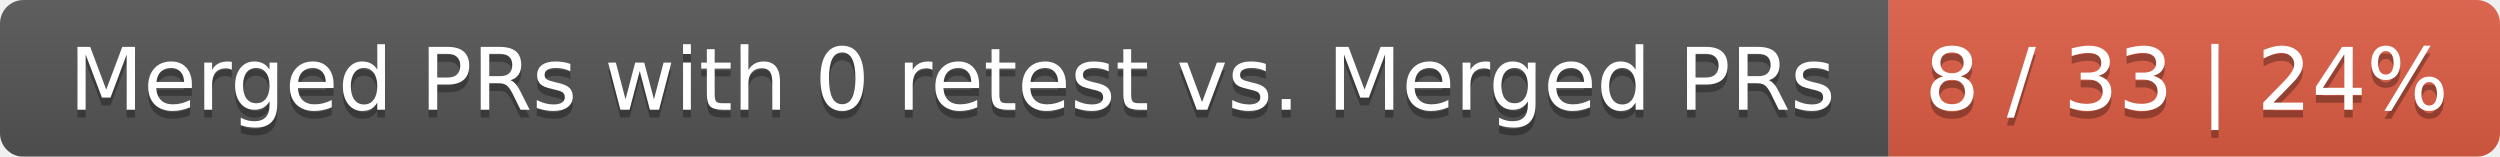
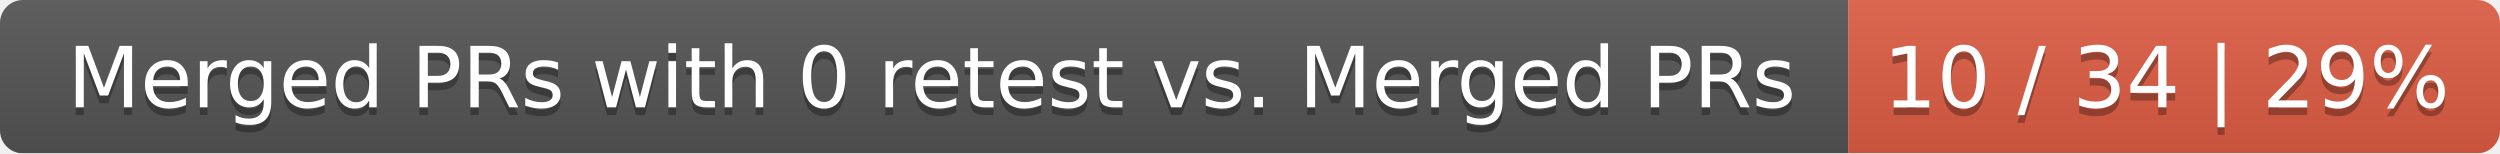
- <svg xmlns="http://www.w3.org/2000/svg" width="319" height="20">
+ <svg xmlns="http://www.w3.org/2000/svg" width="326" height="20">
  <linearGradient id="smooth" x2="0" y2="100%">
    <stop offset="0" stop-color="#bbb" stop-opacity=".1" />
    <stop offset="1" stop-opacity=".1" />
  </linearGradient>
  <mask id="round">
-     <rect width="319" height="20" rx="3" fill="#fff" />
+     <rect width="326" height="20" rx="3" fill="#fff" />
  </mask>
  <g mask="url(#round)">
    <rect width="241" height="20" fill="#555" />
-     <rect x="241" width="78" height="20" fill="#e05d44" />
-     <rect width="319" height="20" fill="url(#smooth)" />
+     <rect x="241" width="85" height="20" fill="#e05d44" />
+     <rect width="326" height="20" fill="url(#smooth)" />
  </g>
  <g fill="#fff" text-anchor="middle" font-family="DejaVu Sans,Verdana,Geneva,sans-serif" font-size="11">
    <text x="121.5" y="15" fill="#010101" fill-opacity=".3">Merged PRs with 0 retest vs. Merged PRs</text>
    <text x="121.5" y="14">Merged PRs with 0 retest vs. Merged PRs</text>
-     <text x="279" y="15" fill="#010101" fill-opacity=".3">8 / 33 | 24%</text>
-     <text x="279" y="14">8 / 33 | 24%</text>
+     <text x="282.5" y="15" fill="#010101" fill-opacity=".3">10 / 34 | 29%</text>
+     <text x="282.5" y="14">10 / 34 | 29%</text>
  </g>
</svg>
